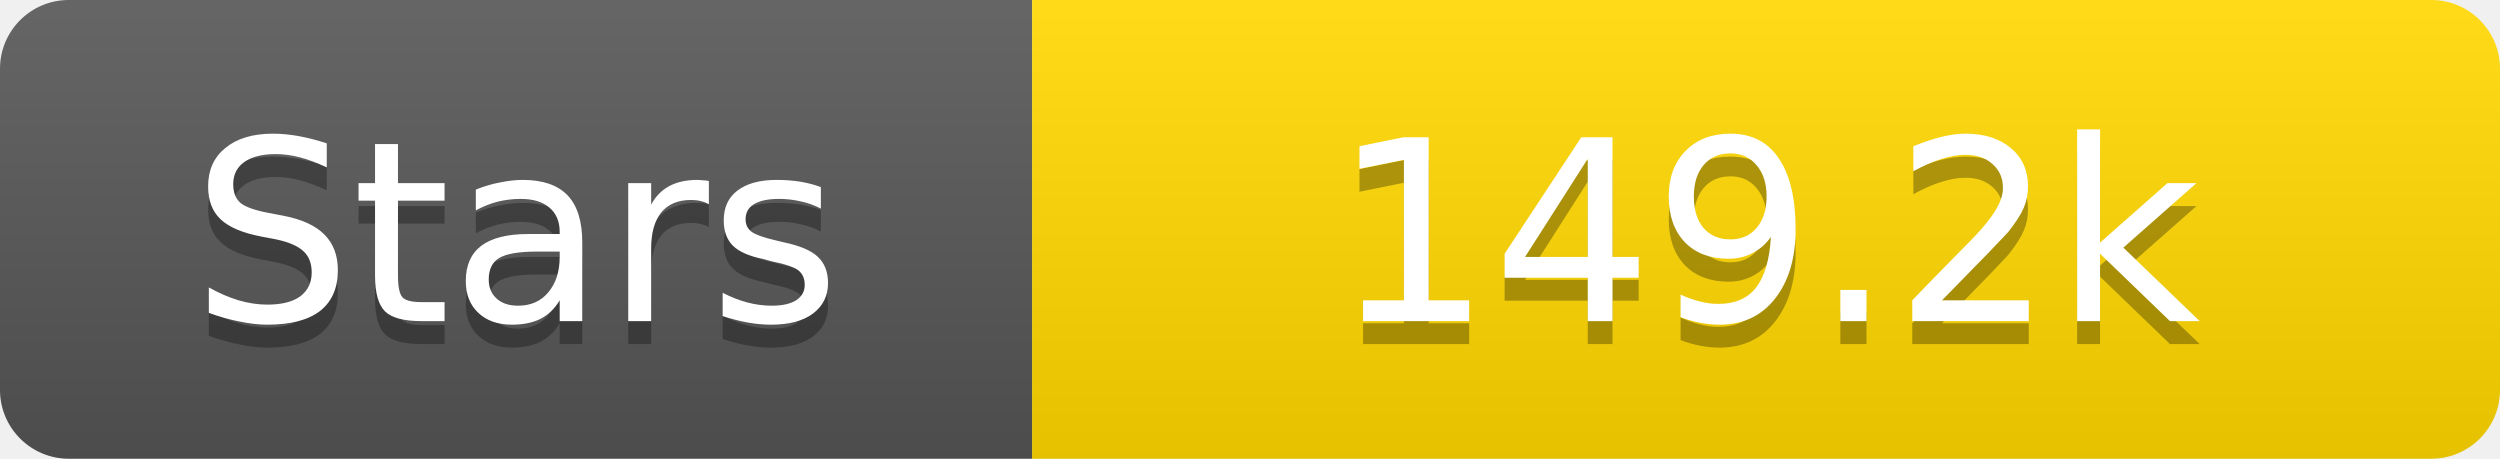
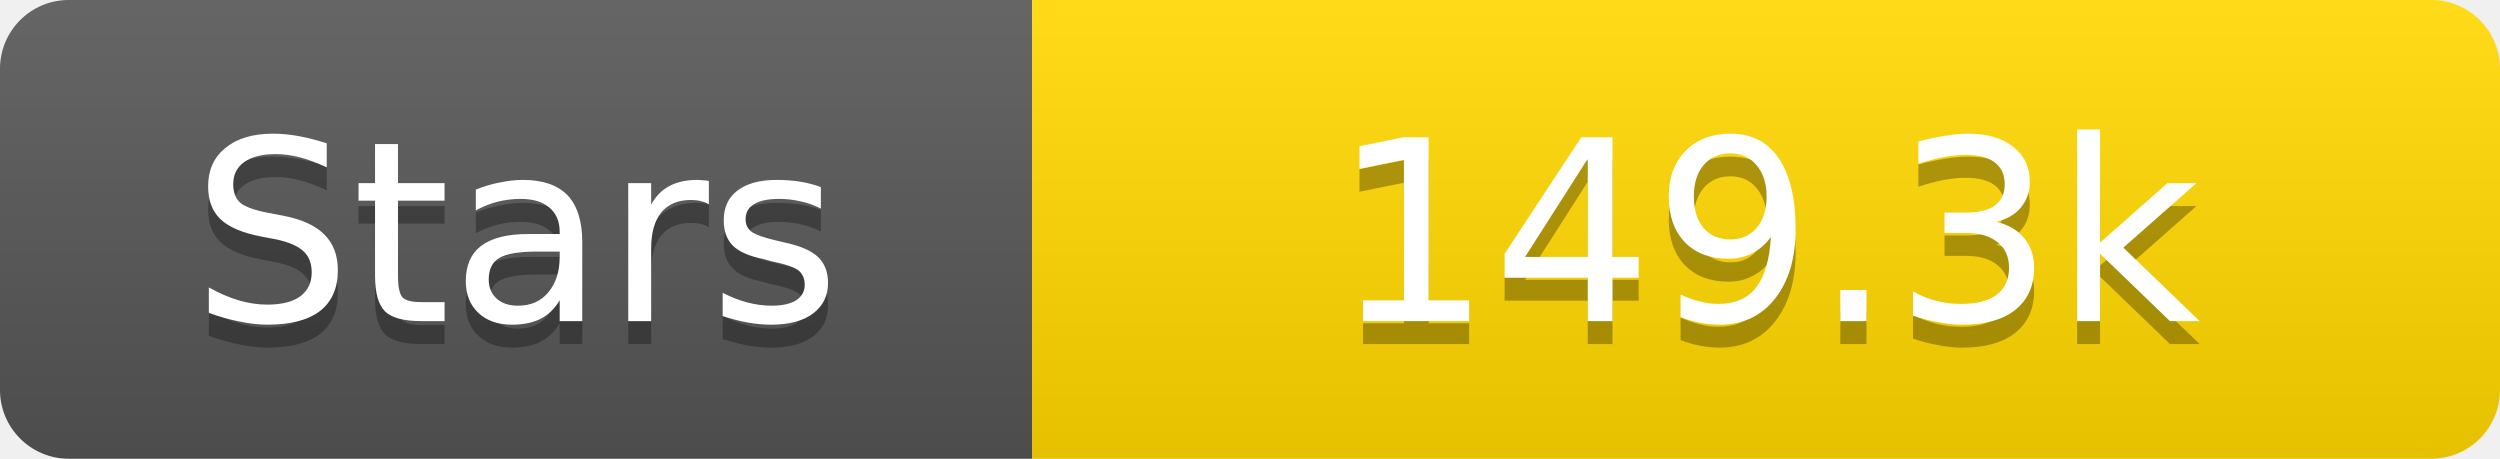
<svg xmlns="http://www.w3.org/2000/svg" width="109" height="20">
  <linearGradient id="s" x2="0" y2="100%">
    <stop offset="0" stop-color="#fff" stop-opacity=".1" />
    <stop offset="1" stop-opacity=".1" />
  </linearGradient>
  <clipPath id="r">
    <rect width="109" height="20" rx="3" fill="#fff" />
  </clipPath>
  <g clip-path="url(#r)">
    <rect width="45" height="20" fill="#555" />
    <rect x="45" width="64" height="20" fill="#ffd700" />
    <rect width="109" height="20" fill="url(#s)" />
  </g>
  <g fill="#fff" text-anchor="middle" font-family="Verdana,Geneva,DejaVu Sans,sans-serif" text-rendering="geometricPrecision" font-size="11">
    <text x="22.5" y="15" fill="#010101" fill-opacity=".3">Stars</text>
    <text x="22.5" y="14">Stars</text>
-     <text x="77.0" y="15" fill="#010101" fill-opacity=".3">149.2k</text>
-     <text x="77.0" y="14">149.2k</text>
+     <text x="77.0" y="15" fill="#010101" fill-opacity=".3">149.3k</text>
+     <text x="77.0" y="14">149.3k</text>
  </g>
</svg>
